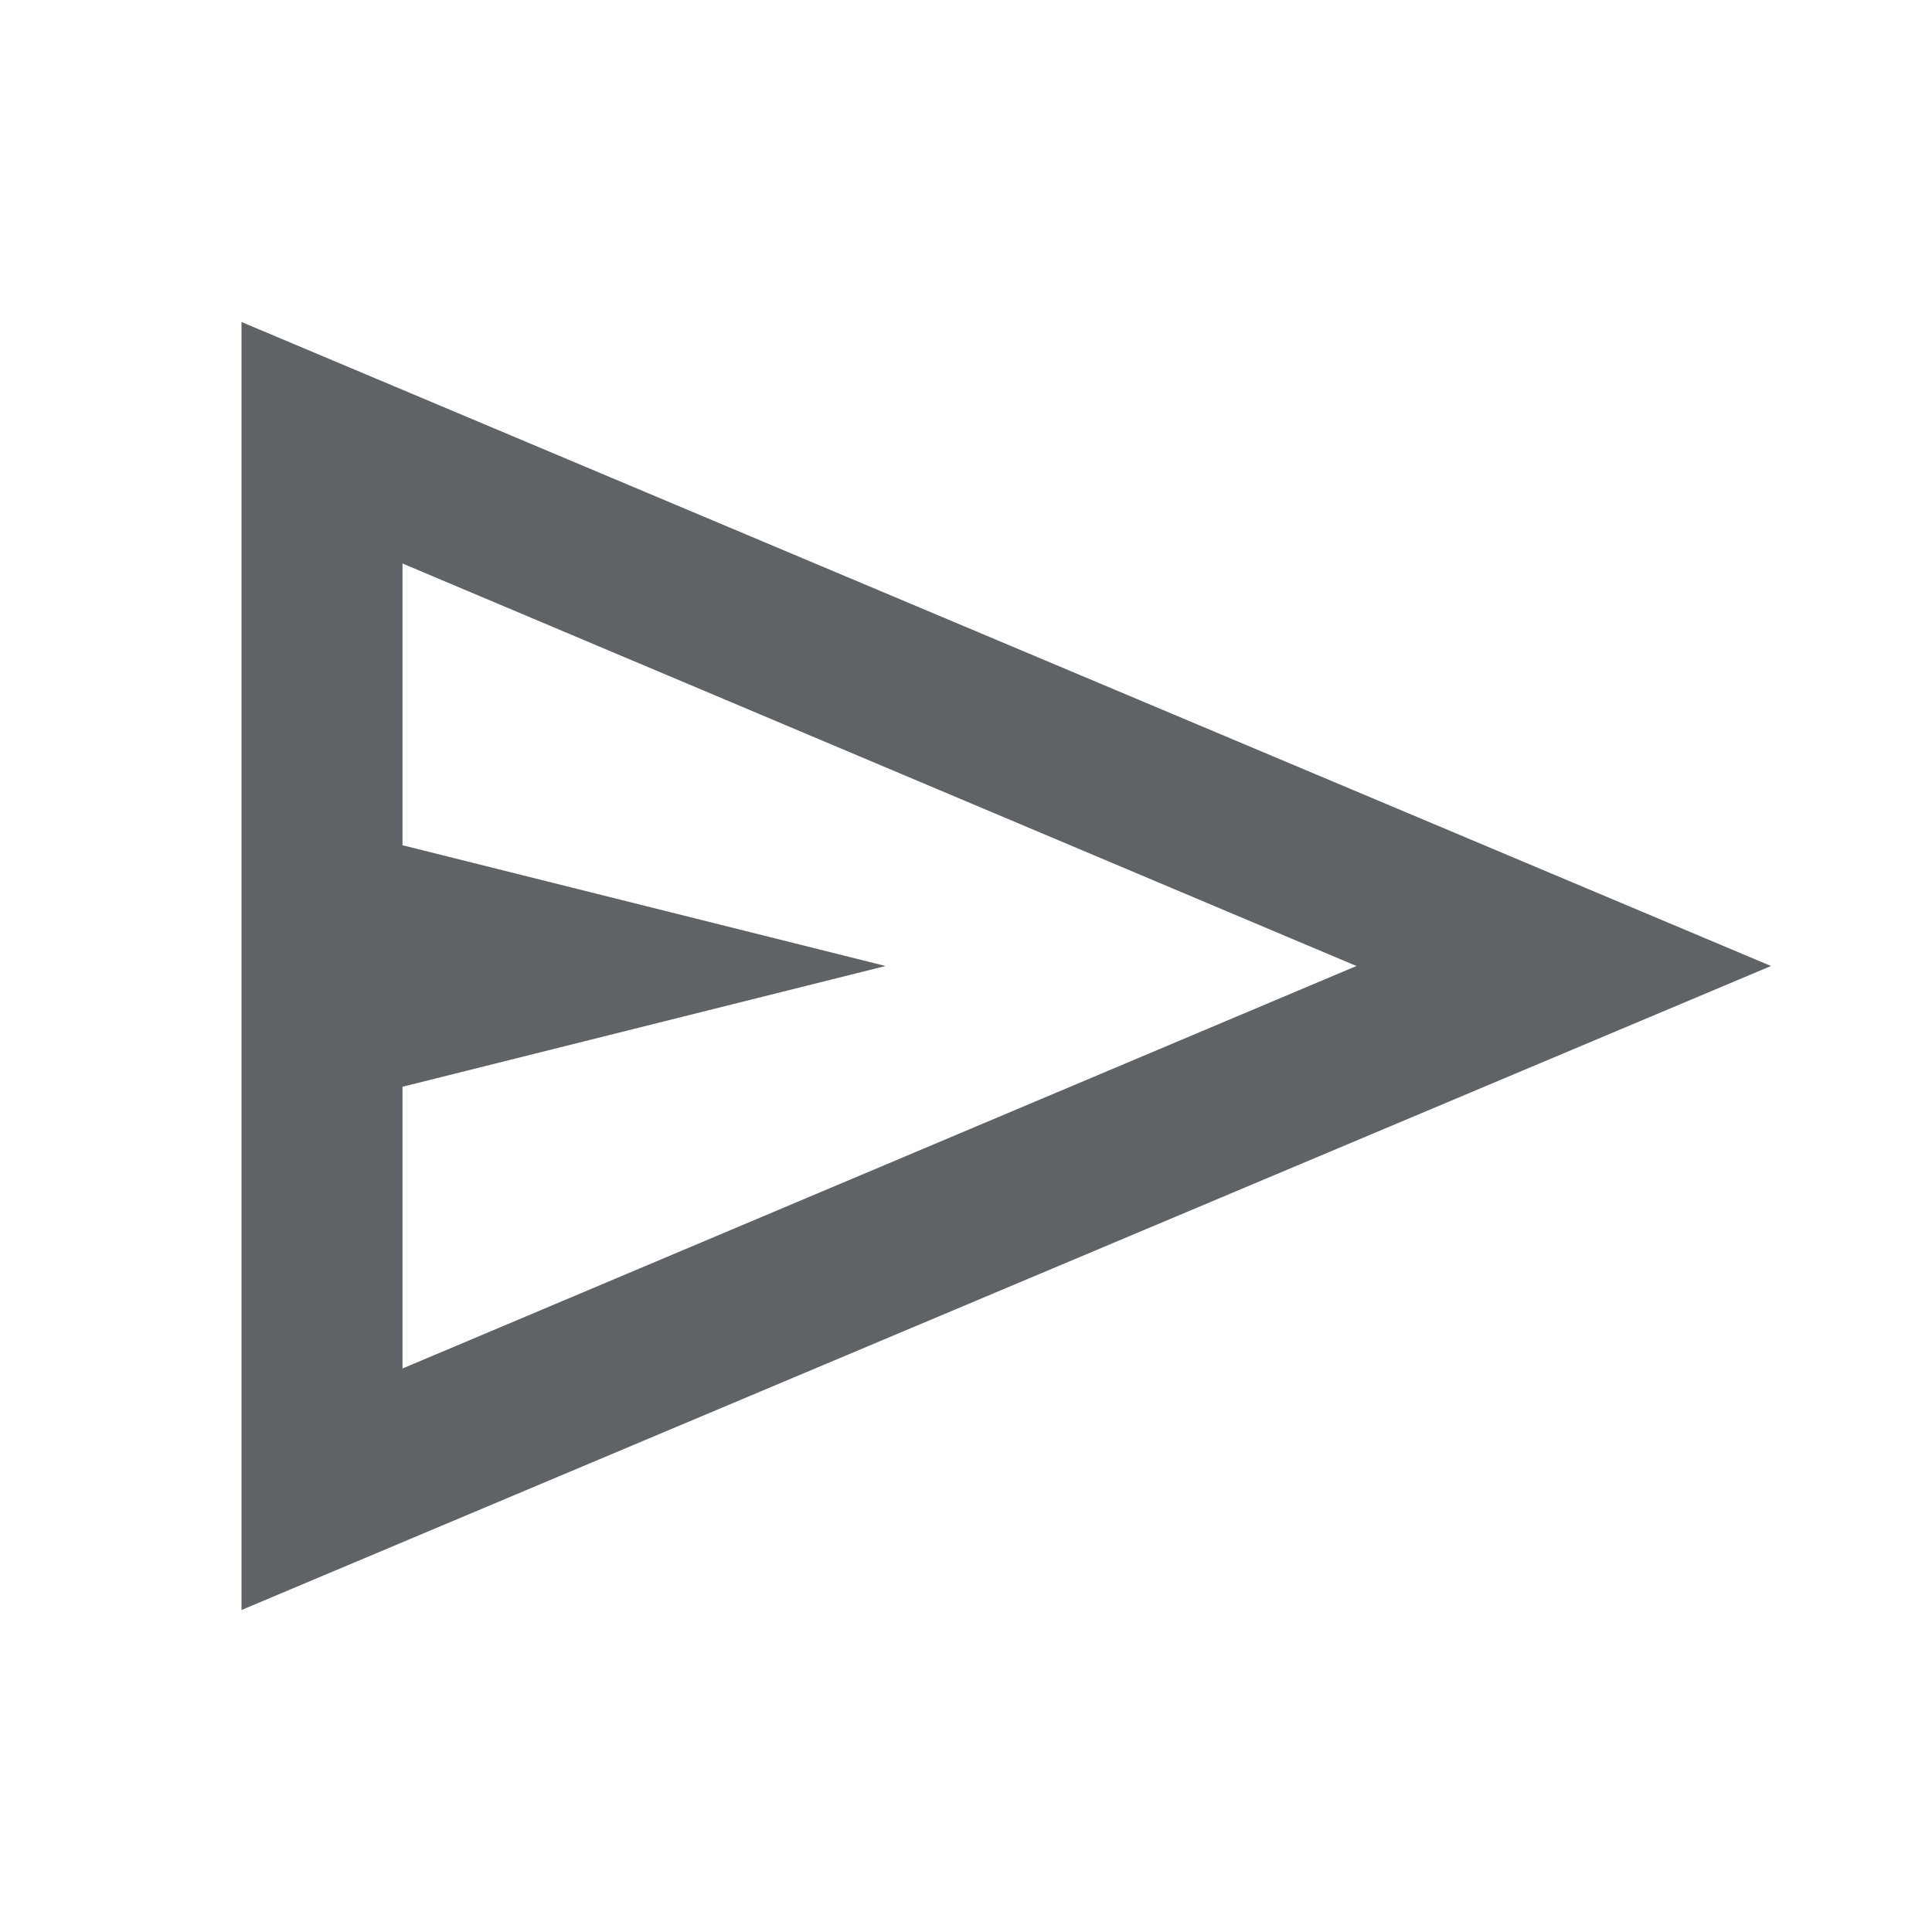
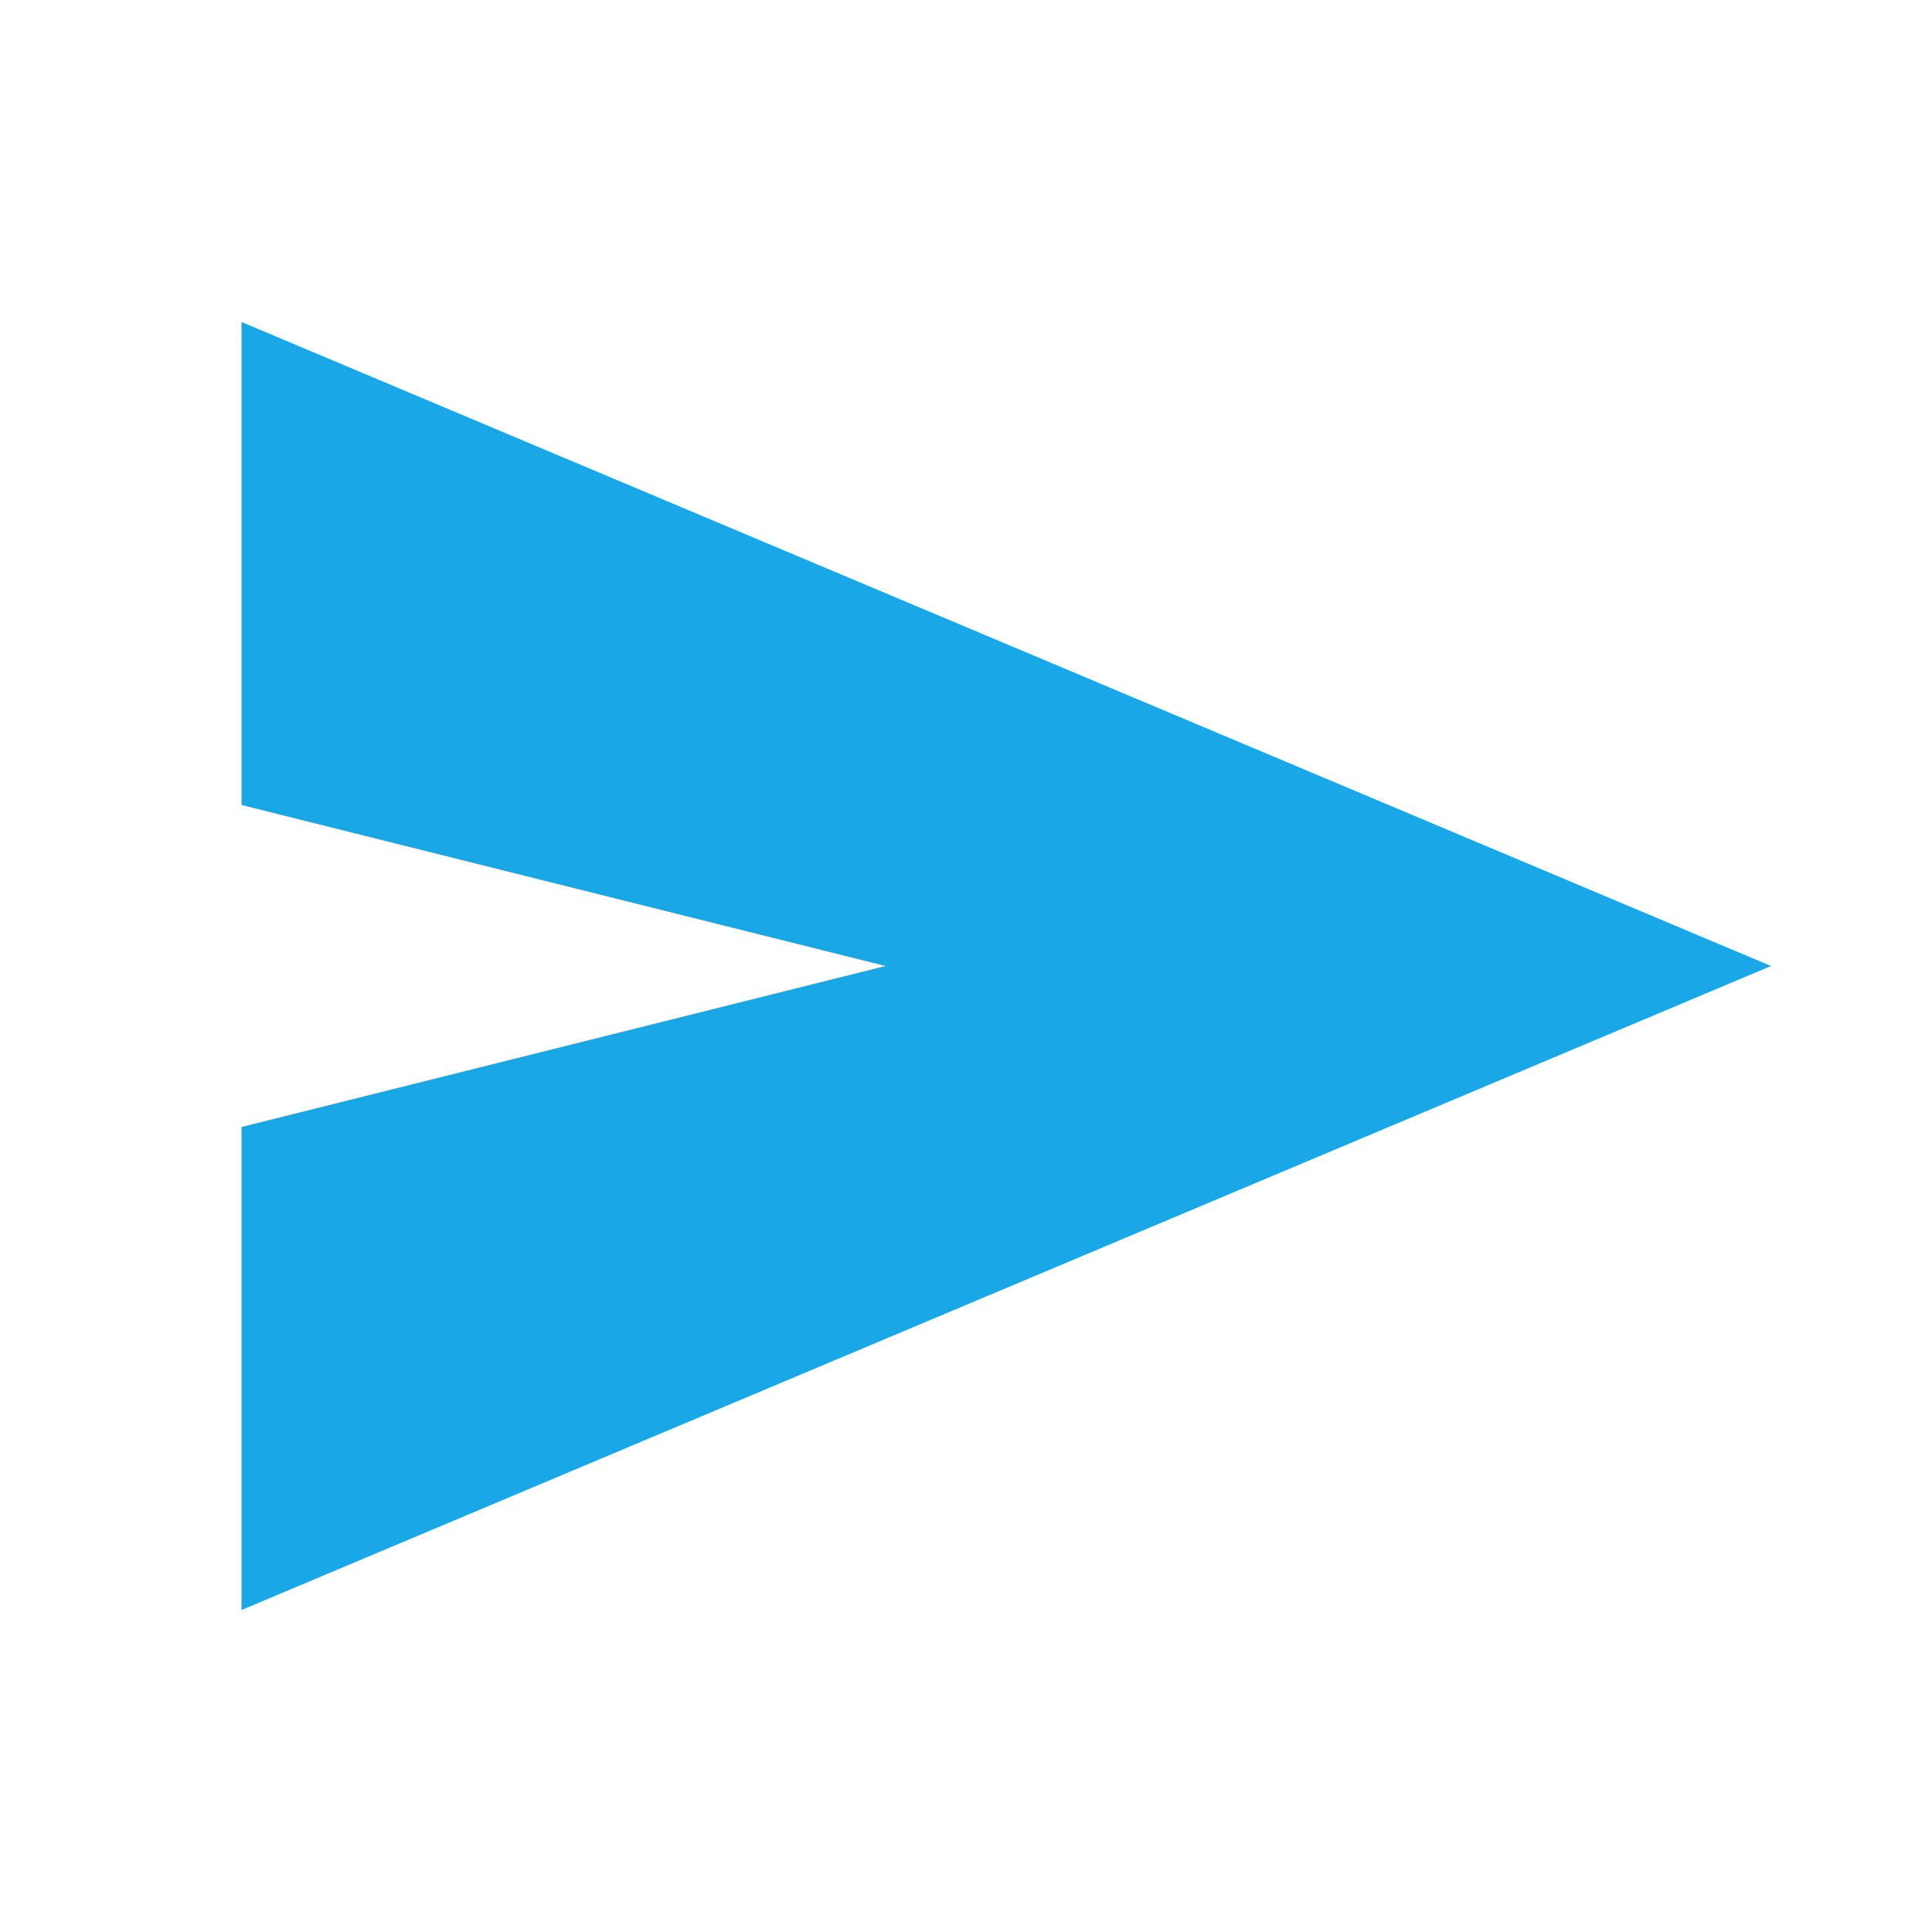
- <svg xmlns="http://www.w3.org/2000/svg" height="24px" viewBox="0 -960 960 960" width="24px" fill="#5f6368">
-   <path d="M120-160v-640l760 320-760 320Zm80-120 474-200-474-200v140l240 60-240 60v140Zm0 0v-400 400Z" />
+ <svg xmlns="http://www.w3.org/2000/svg" height="24px" viewBox="0 -960 960 960" width="24px" fill="#19a7e7">
+   <path d="M120-160v-240l320-80-320-80v-240l760 320-760 320Z" />
</svg>
